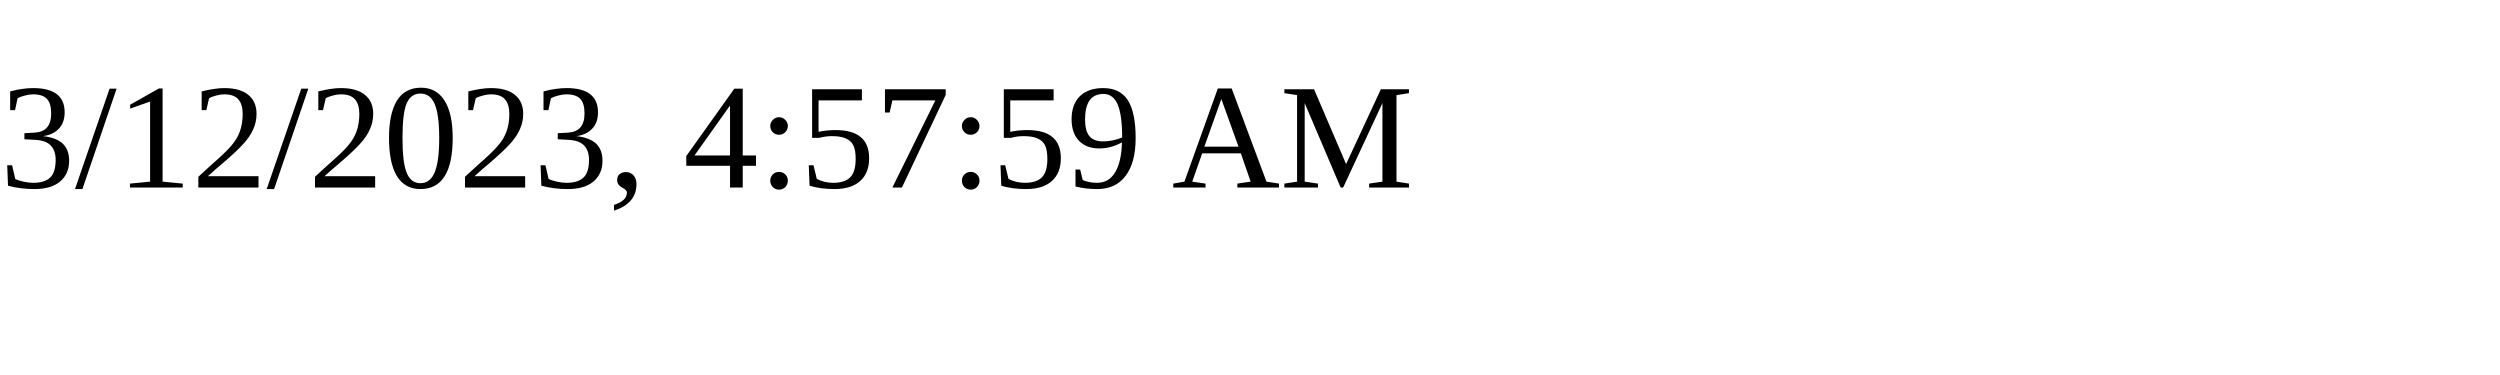
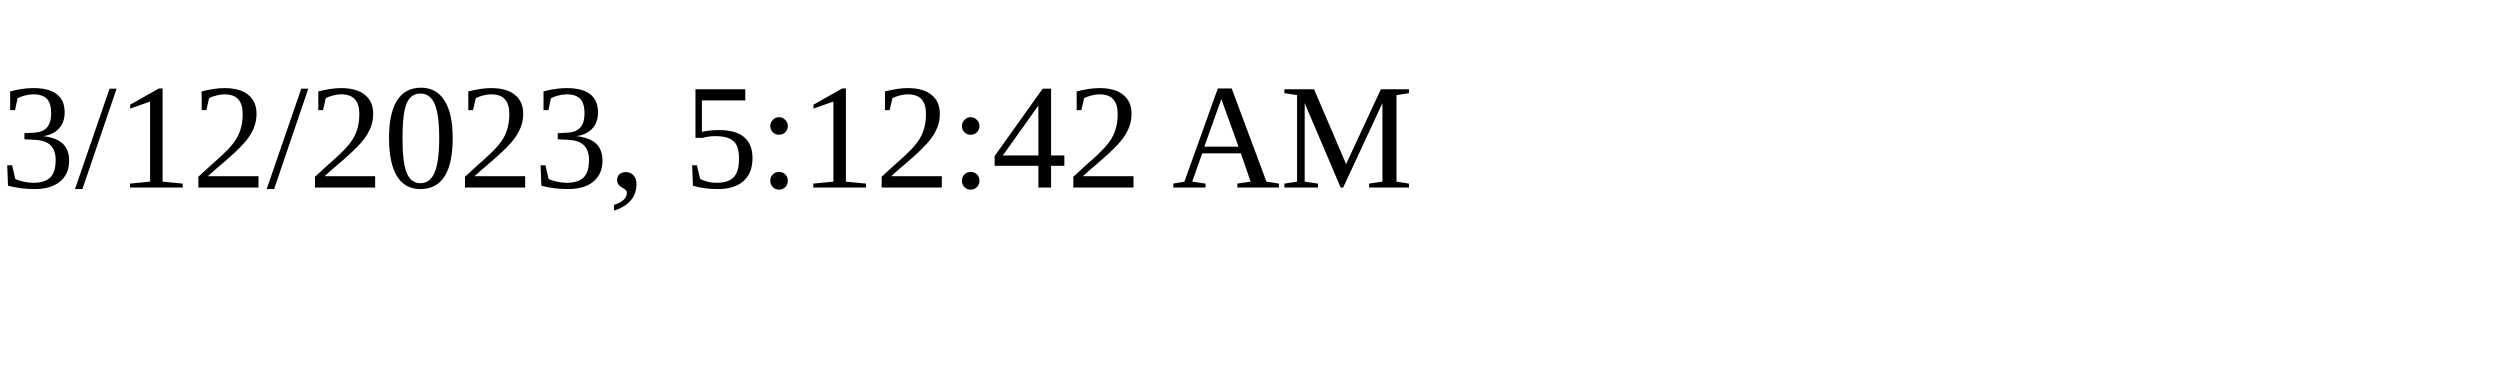
<svg xmlns="http://www.w3.org/2000/svg" height="30" width="200">
-   <text x="0" y="15">3/12/2023, 4:57:59 AM</text>
+   <text x="0" y="15">3/12/2023, 5:12:42 AM</text>
</svg>
